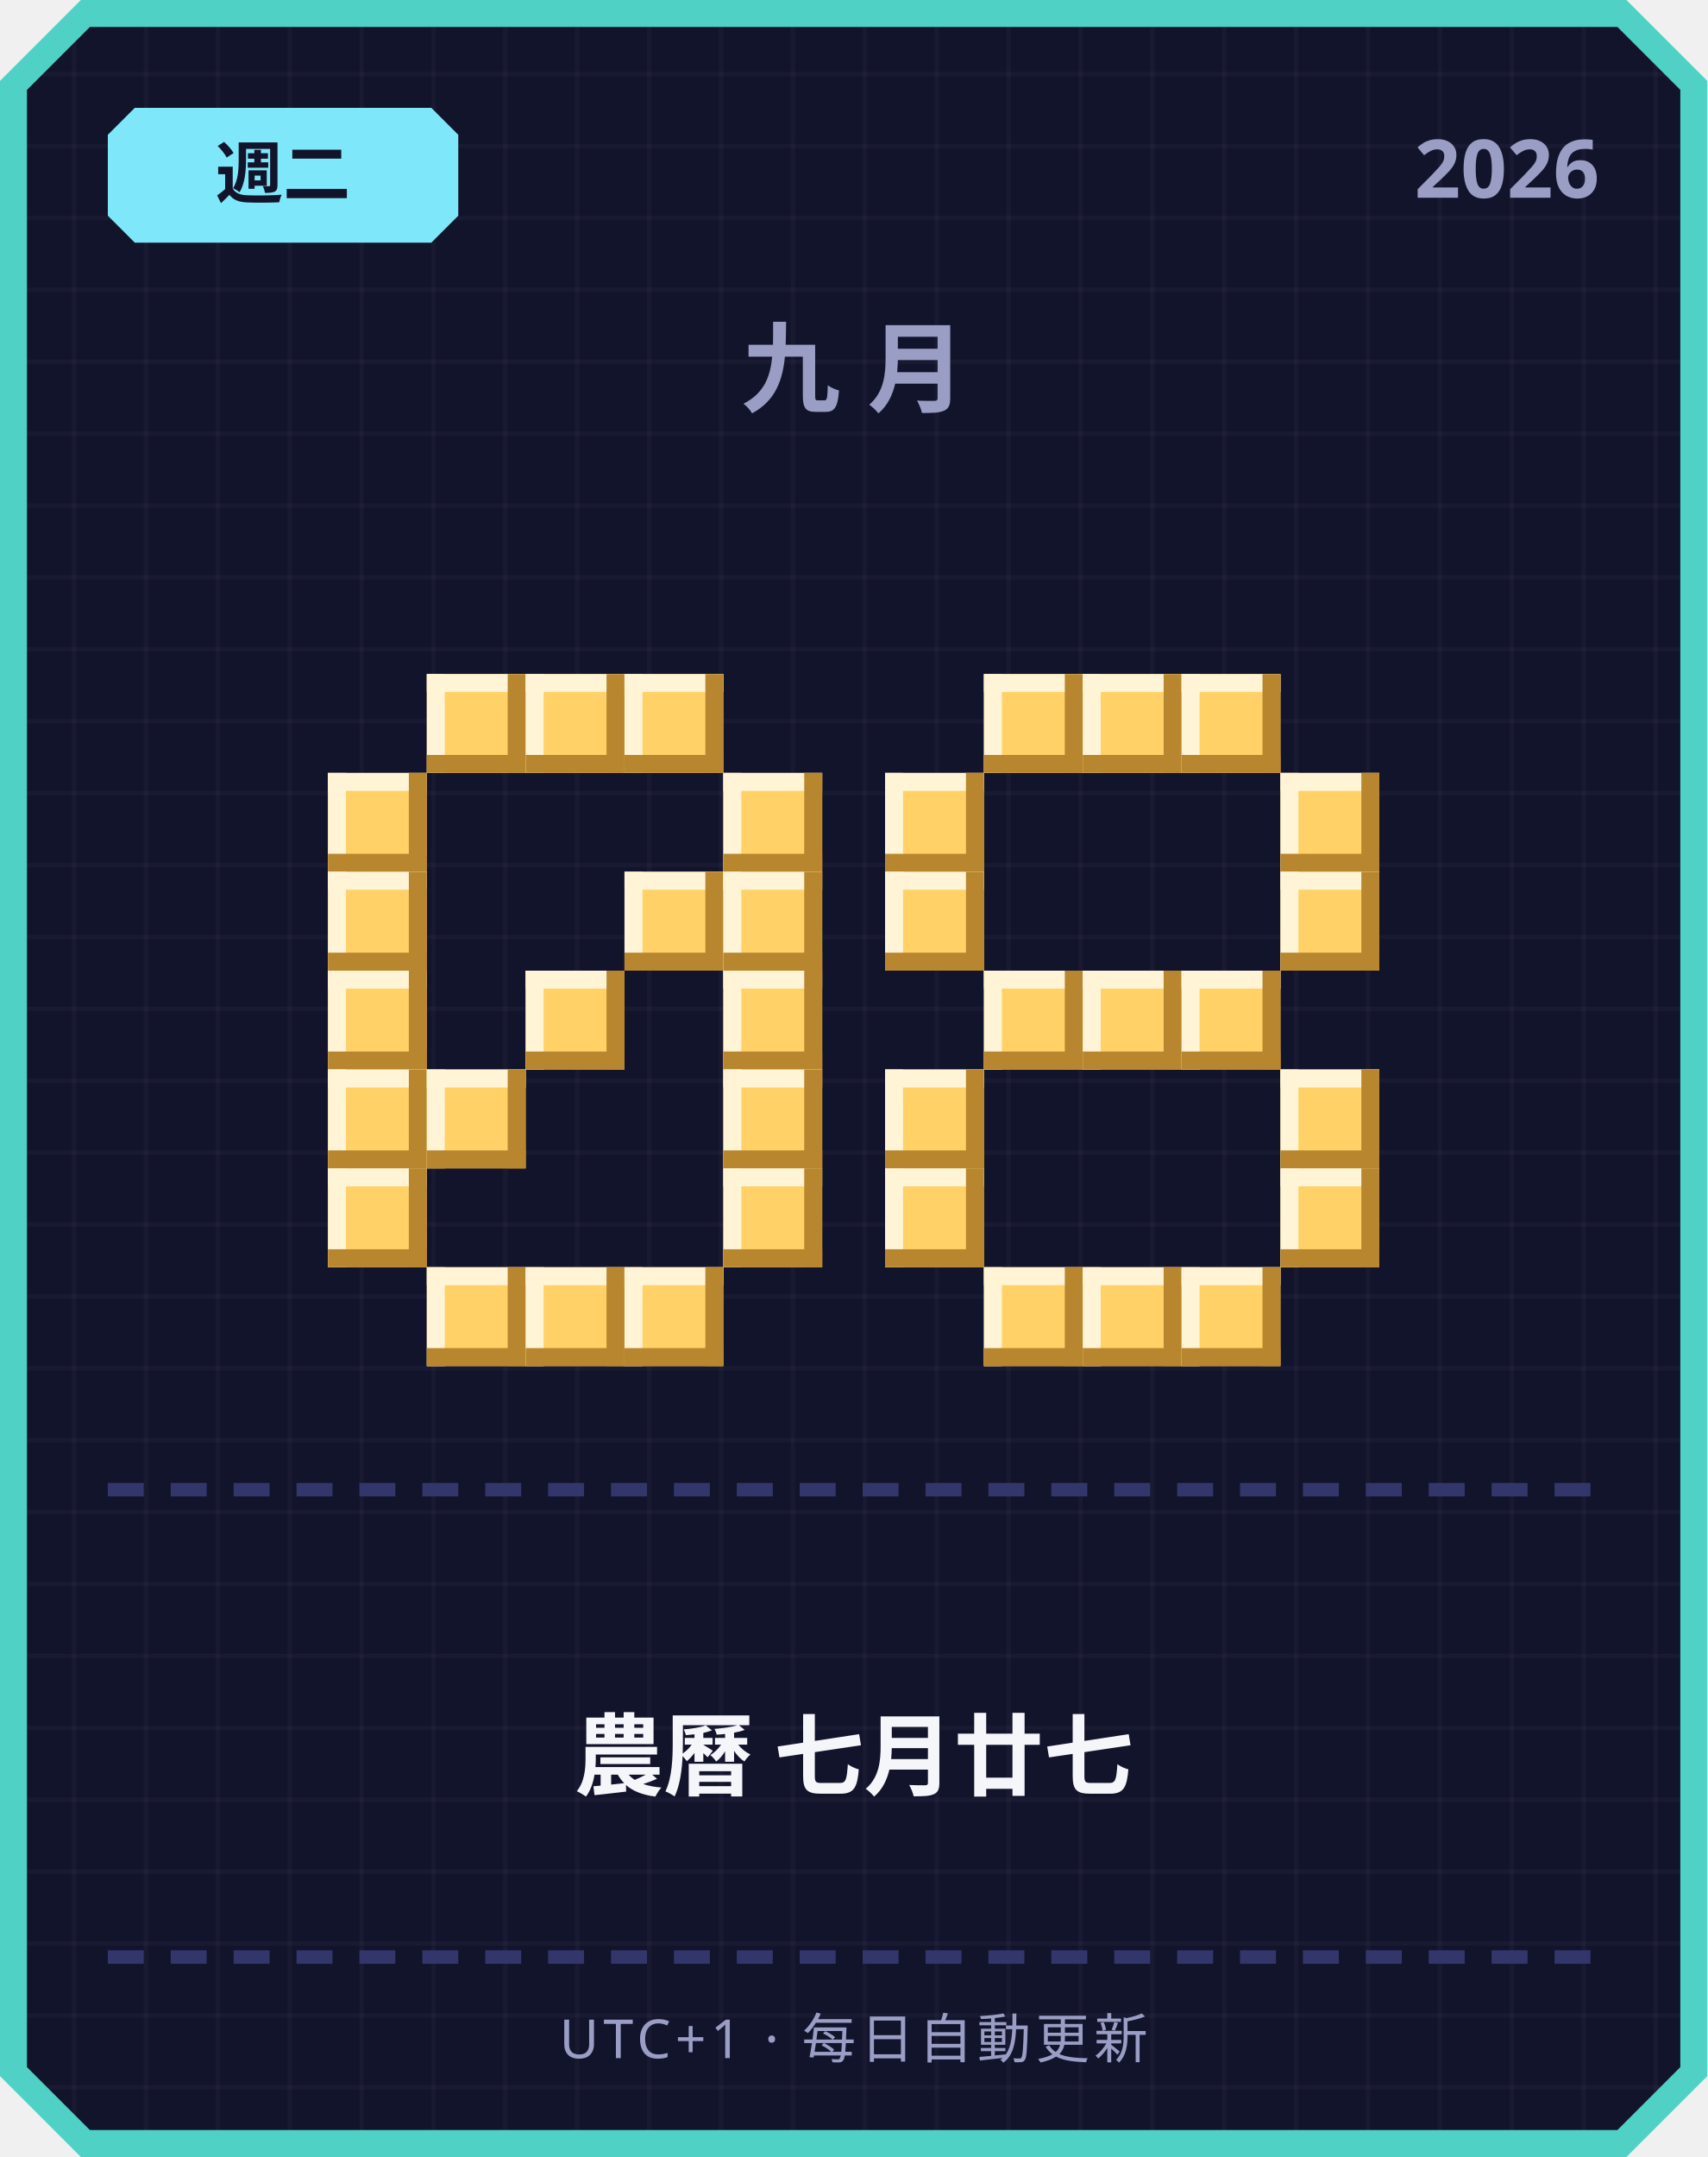
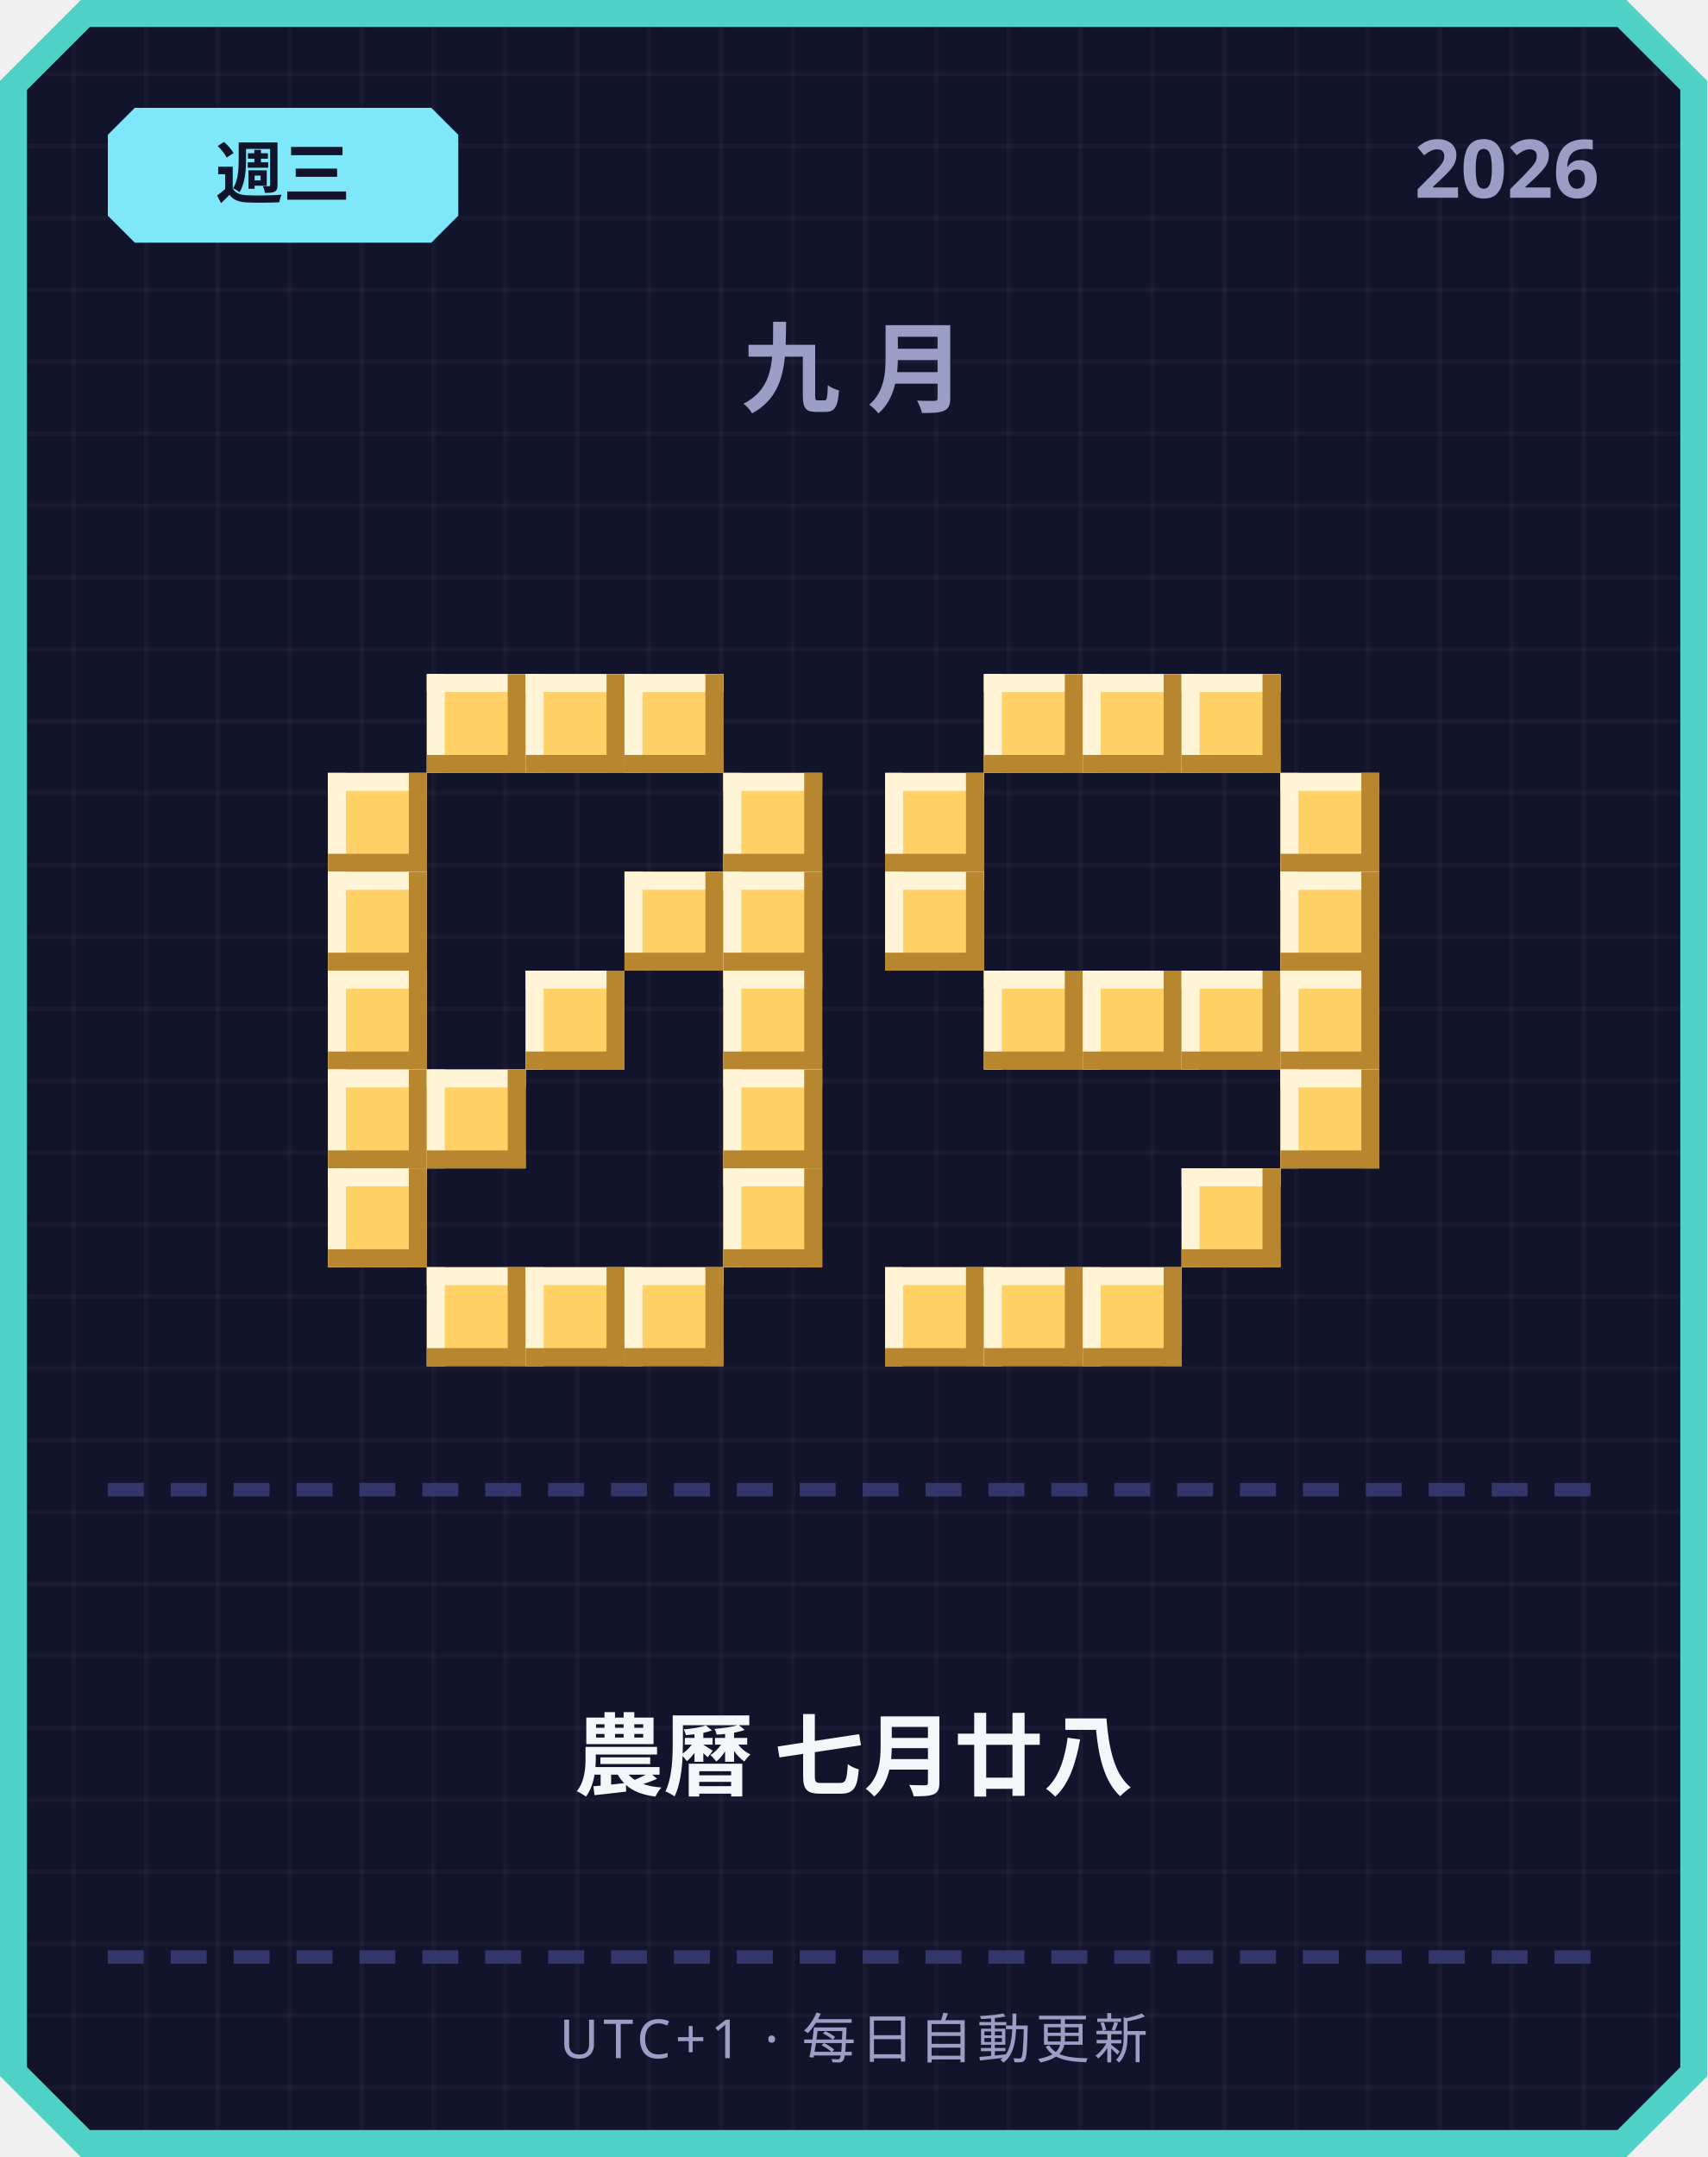
<svg xmlns="http://www.w3.org/2000/svg" width="380" height="480" viewBox="0 0 380 480">
  <defs>
    <pattern id="grid" width="16" height="16" patternUnits="userSpaceOnUse">
      <rect width="16" height="16" fill="#12142b" />
      <rect width="1" height="16" fill="#ffffff" opacity="0.03" />
      <rect width="16" height="1" fill="#ffffff" opacity="0.03" />
    </pattern>
  </defs>
  <path d="M 18,0 L 362,0 L 380,18 L 380,462 L 362,480 L 18,480 L 0,462 L 0,18 Z" fill="#4fd1c5" />
  <path d="M 20,6 L 360,6 L 374,20 L 374,460 L 360,474 L 20,474 L 6,460 L 6,20 Z" fill="url(#grid)" />
  <path d="M 30,24 L 96,24 L 102,30 L 102,48 L 96,54 L 30,54 L 24,48 L 24,30 Z" fill="#7ee8fa" />
-   <text x="63" y="44" text-anchor="middle" font-family="'Segoe UI', sans-serif" font-size="15" font-weight="700" fill="#12142b">週二</text>
+   <text x="63" y="44" text-anchor="middle" font-family="'Segoe UI', sans-serif" font-size="15" font-weight="700" fill="#12142b">週三</text>
  <text x="356" y="44" text-anchor="end" font-family="'Segoe UI', sans-serif" font-size="18" font-weight="700" fill="#9a9dc4">2026</text>
  <text x="190" y="90" text-anchor="middle" font-family="'Segoe UI', sans-serif" font-size="22" font-weight="700" letter-spacing="6" fill="#9a9dc4">九月</text>
  <rect x="95" y="150" width="22" height="22" fill="#ffd166" />
  <rect x="95" y="150" width="22" height="4" fill="#fff4d6" />
  <rect x="95" y="150" width="4" height="22" fill="#fff4d6" />
  <rect x="95" y="168" width="22" height="4" fill="#b8862e" />
  <rect x="113" y="150" width="4" height="22" fill="#b8862e" />
  <rect x="117" y="150" width="22" height="22" fill="#ffd166" />
  <rect x="117" y="150" width="22" height="4" fill="#fff4d6" />
  <rect x="117" y="150" width="4" height="22" fill="#fff4d6" />
  <rect x="117" y="168" width="22" height="4" fill="#b8862e" />
  <rect x="135" y="150" width="4" height="22" fill="#b8862e" />
  <rect x="139" y="150" width="22" height="22" fill="#ffd166" />
  <rect x="139" y="150" width="22" height="4" fill="#fff4d6" />
  <rect x="139" y="150" width="4" height="22" fill="#fff4d6" />
  <rect x="139" y="168" width="22" height="4" fill="#b8862e" />
  <rect x="157" y="150" width="4" height="22" fill="#b8862e" />
  <rect x="73" y="172" width="22" height="22" fill="#ffd166" />
  <rect x="73" y="172" width="22" height="4" fill="#fff4d6" />
  <rect x="73" y="172" width="4" height="22" fill="#fff4d6" />
  <rect x="73" y="190" width="22" height="4" fill="#b8862e" />
  <rect x="91" y="172" width="4" height="22" fill="#b8862e" />
  <rect x="161" y="172" width="22" height="22" fill="#ffd166" />
  <rect x="161" y="172" width="22" height="4" fill="#fff4d6" />
  <rect x="161" y="172" width="4" height="22" fill="#fff4d6" />
  <rect x="161" y="190" width="22" height="4" fill="#b8862e" />
  <rect x="179" y="172" width="4" height="22" fill="#b8862e" />
  <rect x="73" y="194" width="22" height="22" fill="#ffd166" />
  <rect x="73" y="194" width="22" height="4" fill="#fff4d6" />
  <rect x="73" y="194" width="4" height="22" fill="#fff4d6" />
  <rect x="73" y="212" width="22" height="4" fill="#b8862e" />
  <rect x="91" y="194" width="4" height="22" fill="#b8862e" />
  <rect x="139" y="194" width="22" height="22" fill="#ffd166" />
  <rect x="139" y="194" width="22" height="4" fill="#fff4d6" />
  <rect x="139" y="194" width="4" height="22" fill="#fff4d6" />
  <rect x="139" y="212" width="22" height="4" fill="#b8862e" />
  <rect x="157" y="194" width="4" height="22" fill="#b8862e" />
  <rect x="161" y="194" width="22" height="22" fill="#ffd166" />
  <rect x="161" y="194" width="22" height="4" fill="#fff4d6" />
  <rect x="161" y="194" width="4" height="22" fill="#fff4d6" />
  <rect x="161" y="212" width="22" height="4" fill="#b8862e" />
  <rect x="179" y="194" width="4" height="22" fill="#b8862e" />
  <rect x="73" y="216" width="22" height="22" fill="#ffd166" />
  <rect x="73" y="216" width="22" height="4" fill="#fff4d6" />
  <rect x="73" y="216" width="4" height="22" fill="#fff4d6" />
  <rect x="73" y="234" width="22" height="4" fill="#b8862e" />
  <rect x="91" y="216" width="4" height="22" fill="#b8862e" />
  <rect x="117" y="216" width="22" height="22" fill="#ffd166" />
  <rect x="117" y="216" width="22" height="4" fill="#fff4d6" />
  <rect x="117" y="216" width="4" height="22" fill="#fff4d6" />
  <rect x="117" y="234" width="22" height="4" fill="#b8862e" />
  <rect x="135" y="216" width="4" height="22" fill="#b8862e" />
  <rect x="161" y="216" width="22" height="22" fill="#ffd166" />
  <rect x="161" y="216" width="22" height="4" fill="#fff4d6" />
  <rect x="161" y="216" width="4" height="22" fill="#fff4d6" />
  <rect x="161" y="234" width="22" height="4" fill="#b8862e" />
  <rect x="179" y="216" width="4" height="22" fill="#b8862e" />
  <rect x="73" y="238" width="22" height="22" fill="#ffd166" />
  <rect x="73" y="238" width="22" height="4" fill="#fff4d6" />
  <rect x="73" y="238" width="4" height="22" fill="#fff4d6" />
  <rect x="73" y="256" width="22" height="4" fill="#b8862e" />
  <rect x="91" y="238" width="4" height="22" fill="#b8862e" />
  <rect x="95" y="238" width="22" height="22" fill="#ffd166" />
  <rect x="95" y="238" width="22" height="4" fill="#fff4d6" />
  <rect x="95" y="238" width="4" height="22" fill="#fff4d6" />
  <rect x="95" y="256" width="22" height="4" fill="#b8862e" />
  <rect x="113" y="238" width="4" height="22" fill="#b8862e" />
  <rect x="161" y="238" width="22" height="22" fill="#ffd166" />
  <rect x="161" y="238" width="22" height="4" fill="#fff4d6" />
  <rect x="161" y="238" width="4" height="22" fill="#fff4d6" />
  <rect x="161" y="256" width="22" height="4" fill="#b8862e" />
  <rect x="179" y="238" width="4" height="22" fill="#b8862e" />
  <rect x="73" y="260" width="22" height="22" fill="#ffd166" />
  <rect x="73" y="260" width="22" height="4" fill="#fff4d6" />
  <rect x="73" y="260" width="4" height="22" fill="#fff4d6" />
  <rect x="73" y="278" width="22" height="4" fill="#b8862e" />
  <rect x="91" y="260" width="4" height="22" fill="#b8862e" />
  <rect x="161" y="260" width="22" height="22" fill="#ffd166" />
  <rect x="161" y="260" width="22" height="4" fill="#fff4d6" />
  <rect x="161" y="260" width="4" height="22" fill="#fff4d6" />
  <rect x="161" y="278" width="22" height="4" fill="#b8862e" />
  <rect x="179" y="260" width="4" height="22" fill="#b8862e" />
  <rect x="95" y="282" width="22" height="22" fill="#ffd166" />
  <rect x="95" y="282" width="22" height="4" fill="#fff4d6" />
  <rect x="95" y="282" width="4" height="22" fill="#fff4d6" />
  <rect x="95" y="300" width="22" height="4" fill="#b8862e" />
  <rect x="113" y="282" width="4" height="22" fill="#b8862e" />
  <rect x="117" y="282" width="22" height="22" fill="#ffd166" />
  <rect x="117" y="282" width="22" height="4" fill="#fff4d6" />
  <rect x="117" y="282" width="4" height="22" fill="#fff4d6" />
  <rect x="117" y="300" width="22" height="4" fill="#b8862e" />
  <rect x="135" y="282" width="4" height="22" fill="#b8862e" />
  <rect x="139" y="282" width="22" height="22" fill="#ffd166" />
  <rect x="139" y="282" width="22" height="4" fill="#fff4d6" />
  <rect x="139" y="282" width="4" height="22" fill="#fff4d6" />
  <rect x="139" y="300" width="22" height="4" fill="#b8862e" />
  <rect x="157" y="282" width="4" height="22" fill="#b8862e" />
  <rect x="219" y="150" width="22" height="22" fill="#ffd166" />
  <rect x="219" y="150" width="22" height="4" fill="#fff4d6" />
  <rect x="219" y="150" width="4" height="22" fill="#fff4d6" />
  <rect x="219" y="168" width="22" height="4" fill="#b8862e" />
  <rect x="237" y="150" width="4" height="22" fill="#b8862e" />
  <rect x="241" y="150" width="22" height="22" fill="#ffd166" />
  <rect x="241" y="150" width="22" height="4" fill="#fff4d6" />
  <rect x="241" y="150" width="4" height="22" fill="#fff4d6" />
  <rect x="241" y="168" width="22" height="4" fill="#b8862e" />
  <rect x="259" y="150" width="4" height="22" fill="#b8862e" />
  <rect x="263" y="150" width="22" height="22" fill="#ffd166" />
  <rect x="263" y="150" width="22" height="4" fill="#fff4d6" />
  <rect x="263" y="150" width="4" height="22" fill="#fff4d6" />
  <rect x="263" y="168" width="22" height="4" fill="#b8862e" />
  <rect x="281" y="150" width="4" height="22" fill="#b8862e" />
  <rect x="197" y="172" width="22" height="22" fill="#ffd166" />
  <rect x="197" y="172" width="22" height="4" fill="#fff4d6" />
  <rect x="197" y="172" width="4" height="22" fill="#fff4d6" />
  <rect x="197" y="190" width="22" height="4" fill="#b8862e" />
  <rect x="215" y="172" width="4" height="22" fill="#b8862e" />
  <rect x="285" y="172" width="22" height="22" fill="#ffd166" />
  <rect x="285" y="172" width="22" height="4" fill="#fff4d6" />
  <rect x="285" y="172" width="4" height="22" fill="#fff4d6" />
  <rect x="285" y="190" width="22" height="4" fill="#b8862e" />
  <rect x="303" y="172" width="4" height="22" fill="#b8862e" />
  <rect x="197" y="194" width="22" height="22" fill="#ffd166" />
  <rect x="197" y="194" width="22" height="4" fill="#fff4d6" />
  <rect x="197" y="194" width="4" height="22" fill="#fff4d6" />
  <rect x="197" y="212" width="22" height="4" fill="#b8862e" />
  <rect x="215" y="194" width="4" height="22" fill="#b8862e" />
  <rect x="285" y="194" width="22" height="22" fill="#ffd166" />
  <rect x="285" y="194" width="22" height="4" fill="#fff4d6" />
  <rect x="285" y="194" width="4" height="22" fill="#fff4d6" />
  <rect x="285" y="212" width="22" height="4" fill="#b8862e" />
  <rect x="303" y="194" width="4" height="22" fill="#b8862e" />
  <rect x="219" y="216" width="22" height="22" fill="#ffd166" />
  <rect x="219" y="216" width="22" height="4" fill="#fff4d6" />
  <rect x="219" y="216" width="4" height="22" fill="#fff4d6" />
  <rect x="219" y="234" width="22" height="4" fill="#b8862e" />
  <rect x="237" y="216" width="4" height="22" fill="#b8862e" />
  <rect x="241" y="216" width="22" height="22" fill="#ffd166" />
  <rect x="241" y="216" width="22" height="4" fill="#fff4d6" />
  <rect x="241" y="216" width="4" height="22" fill="#fff4d6" />
  <rect x="241" y="234" width="22" height="4" fill="#b8862e" />
  <rect x="259" y="216" width="4" height="22" fill="#b8862e" />
  <rect x="263" y="216" width="22" height="22" fill="#ffd166" />
  <rect x="263" y="216" width="22" height="4" fill="#fff4d6" />
  <rect x="263" y="216" width="4" height="22" fill="#fff4d6" />
  <rect x="263" y="234" width="22" height="4" fill="#b8862e" />
  <rect x="281" y="216" width="4" height="22" fill="#b8862e" />
-   <rect x="197" y="238" width="22" height="22" fill="#ffd166" />
-   <rect x="197" y="238" width="22" height="4" fill="#fff4d6" />
-   <rect x="197" y="238" width="4" height="22" fill="#fff4d6" />
-   <rect x="197" y="256" width="22" height="4" fill="#b8862e" />
-   <rect x="215" y="238" width="4" height="22" fill="#b8862e" />
+   <rect x="285" y="216" width="22" height="22" fill="#ffd166" />
+   <rect x="285" y="216" width="22" height="4" fill="#fff4d6" />
+   <rect x="285" y="216" width="4" height="22" fill="#fff4d6" />
+   <rect x="285" y="234" width="22" height="4" fill="#b8862e" />
+   <rect x="303" y="216" width="4" height="22" fill="#b8862e" />
  <rect x="285" y="238" width="22" height="22" fill="#ffd166" />
  <rect x="285" y="238" width="22" height="4" fill="#fff4d6" />
  <rect x="285" y="238" width="4" height="22" fill="#fff4d6" />
  <rect x="285" y="256" width="22" height="4" fill="#b8862e" />
  <rect x="303" y="238" width="4" height="22" fill="#b8862e" />
-   <rect x="197" y="260" width="22" height="22" fill="#ffd166" />
-   <rect x="197" y="260" width="22" height="4" fill="#fff4d6" />
-   <rect x="197" y="260" width="4" height="22" fill="#fff4d6" />
-   <rect x="197" y="278" width="22" height="4" fill="#b8862e" />
-   <rect x="215" y="260" width="4" height="22" fill="#b8862e" />
-   <rect x="285" y="260" width="22" height="22" fill="#ffd166" />
-   <rect x="285" y="260" width="22" height="4" fill="#fff4d6" />
-   <rect x="285" y="260" width="4" height="22" fill="#fff4d6" />
-   <rect x="285" y="278" width="22" height="4" fill="#b8862e" />
-   <rect x="303" y="260" width="4" height="22" fill="#b8862e" />
+   <rect x="263" y="260" width="22" height="22" fill="#ffd166" />
+   <rect x="263" y="260" width="22" height="4" fill="#fff4d6" />
+   <rect x="263" y="260" width="4" height="22" fill="#fff4d6" />
+   <rect x="263" y="278" width="22" height="4" fill="#b8862e" />
+   <rect x="281" y="260" width="4" height="22" fill="#b8862e" />
+   <rect x="197" y="282" width="22" height="22" fill="#ffd166" />
+   <rect x="197" y="282" width="22" height="4" fill="#fff4d6" />
+   <rect x="197" y="282" width="4" height="22" fill="#fff4d6" />
+   <rect x="197" y="300" width="22" height="4" fill="#b8862e" />
+   <rect x="215" y="282" width="4" height="22" fill="#b8862e" />
  <rect x="219" y="282" width="22" height="22" fill="#ffd166" />
  <rect x="219" y="282" width="22" height="4" fill="#fff4d6" />
  <rect x="219" y="282" width="4" height="22" fill="#fff4d6" />
  <rect x="219" y="300" width="22" height="4" fill="#b8862e" />
  <rect x="237" y="282" width="4" height="22" fill="#b8862e" />
  <rect x="241" y="282" width="22" height="22" fill="#ffd166" />
  <rect x="241" y="282" width="22" height="4" fill="#fff4d6" />
  <rect x="241" y="282" width="4" height="22" fill="#fff4d6" />
  <rect x="241" y="300" width="22" height="4" fill="#b8862e" />
  <rect x="259" y="282" width="4" height="22" fill="#b8862e" />
-   <rect x="263" y="282" width="22" height="22" fill="#ffd166" />
-   <rect x="263" y="282" width="22" height="4" fill="#fff4d6" />
-   <rect x="263" y="282" width="4" height="22" fill="#fff4d6" />
-   <rect x="263" y="300" width="22" height="4" fill="#b8862e" />
-   <rect x="281" y="282" width="4" height="22" fill="#b8862e" />
  <rect x="24" y="330" width="8" height="3" fill="#33366b" />
  <rect x="38" y="330" width="8" height="3" fill="#33366b" />
  <rect x="52" y="330" width="8" height="3" fill="#33366b" />
  <rect x="66" y="330" width="8" height="3" fill="#33366b" />
  <rect x="80" y="330" width="8" height="3" fill="#33366b" />
  <rect x="94" y="330" width="8" height="3" fill="#33366b" />
  <rect x="108" y="330" width="8" height="3" fill="#33366b" />
  <rect x="122" y="330" width="8" height="3" fill="#33366b" />
  <rect x="136" y="330" width="8" height="3" fill="#33366b" />
  <rect x="150" y="330" width="8" height="3" fill="#33366b" />
  <rect x="164" y="330" width="8" height="3" fill="#33366b" />
  <rect x="178" y="330" width="8" height="3" fill="#33366b" />
  <rect x="192" y="330" width="8" height="3" fill="#33366b" />
  <rect x="206" y="330" width="8" height="3" fill="#33366b" />
  <rect x="220" y="330" width="8" height="3" fill="#33366b" />
  <rect x="234" y="330" width="8" height="3" fill="#33366b" />
  <rect x="248" y="330" width="8" height="3" fill="#33366b" />
  <rect x="262" y="330" width="8" height="3" fill="#33366b" />
  <rect x="276" y="330" width="8" height="3" fill="#33366b" />
  <rect x="290" y="330" width="8" height="3" fill="#33366b" />
  <rect x="304" y="330" width="8" height="3" fill="#33366b" />
  <rect x="318" y="330" width="8" height="3" fill="#33366b" />
  <rect x="332" y="330" width="8" height="3" fill="#33366b" />
  <rect x="346" y="330" width="8" height="3" fill="#33366b" />
-   <text x="190" y="398" text-anchor="middle" font-family="'Segoe UI', 'Microsoft JhengHei', sans-serif" font-size="20" font-weight="700" fill="#f5f6fa">農曆 七月廿七</text>
+   <text x="190" y="398" text-anchor="middle" font-family="'Segoe UI', 'Microsoft JhengHei', sans-serif" font-size="20" font-weight="700" fill="#f5f6fa">農曆 七月廿八</text>
  <rect x="24" y="434" width="8" height="3" fill="#33366b" />
  <rect x="38" y="434" width="8" height="3" fill="#33366b" />
  <rect x="52" y="434" width="8" height="3" fill="#33366b" />
  <rect x="66" y="434" width="8" height="3" fill="#33366b" />
  <rect x="80" y="434" width="8" height="3" fill="#33366b" />
  <rect x="94" y="434" width="8" height="3" fill="#33366b" />
  <rect x="108" y="434" width="8" height="3" fill="#33366b" />
  <rect x="122" y="434" width="8" height="3" fill="#33366b" />
  <rect x="136" y="434" width="8" height="3" fill="#33366b" />
  <rect x="150" y="434" width="8" height="3" fill="#33366b" />
  <rect x="164" y="434" width="8" height="3" fill="#33366b" />
  <rect x="178" y="434" width="8" height="3" fill="#33366b" />
  <rect x="192" y="434" width="8" height="3" fill="#33366b" />
  <rect x="206" y="434" width="8" height="3" fill="#33366b" />
  <rect x="220" y="434" width="8" height="3" fill="#33366b" />
  <rect x="234" y="434" width="8" height="3" fill="#33366b" />
  <rect x="248" y="434" width="8" height="3" fill="#33366b" />
  <rect x="262" y="434" width="8" height="3" fill="#33366b" />
  <rect x="276" y="434" width="8" height="3" fill="#33366b" />
  <rect x="290" y="434" width="8" height="3" fill="#33366b" />
  <rect x="304" y="434" width="8" height="3" fill="#33366b" />
  <rect x="318" y="434" width="8" height="3" fill="#33366b" />
  <rect x="332" y="434" width="8" height="3" fill="#33366b" />
  <rect x="346" y="434" width="8" height="3" fill="#33366b" />
  <text x="190" y="458" text-anchor="middle" font-family="'Segoe UI', sans-serif" font-size="12" letter-spacing="1" fill="#9a9dc4">UTC+1 · 每日自動更新</text>
</svg>
